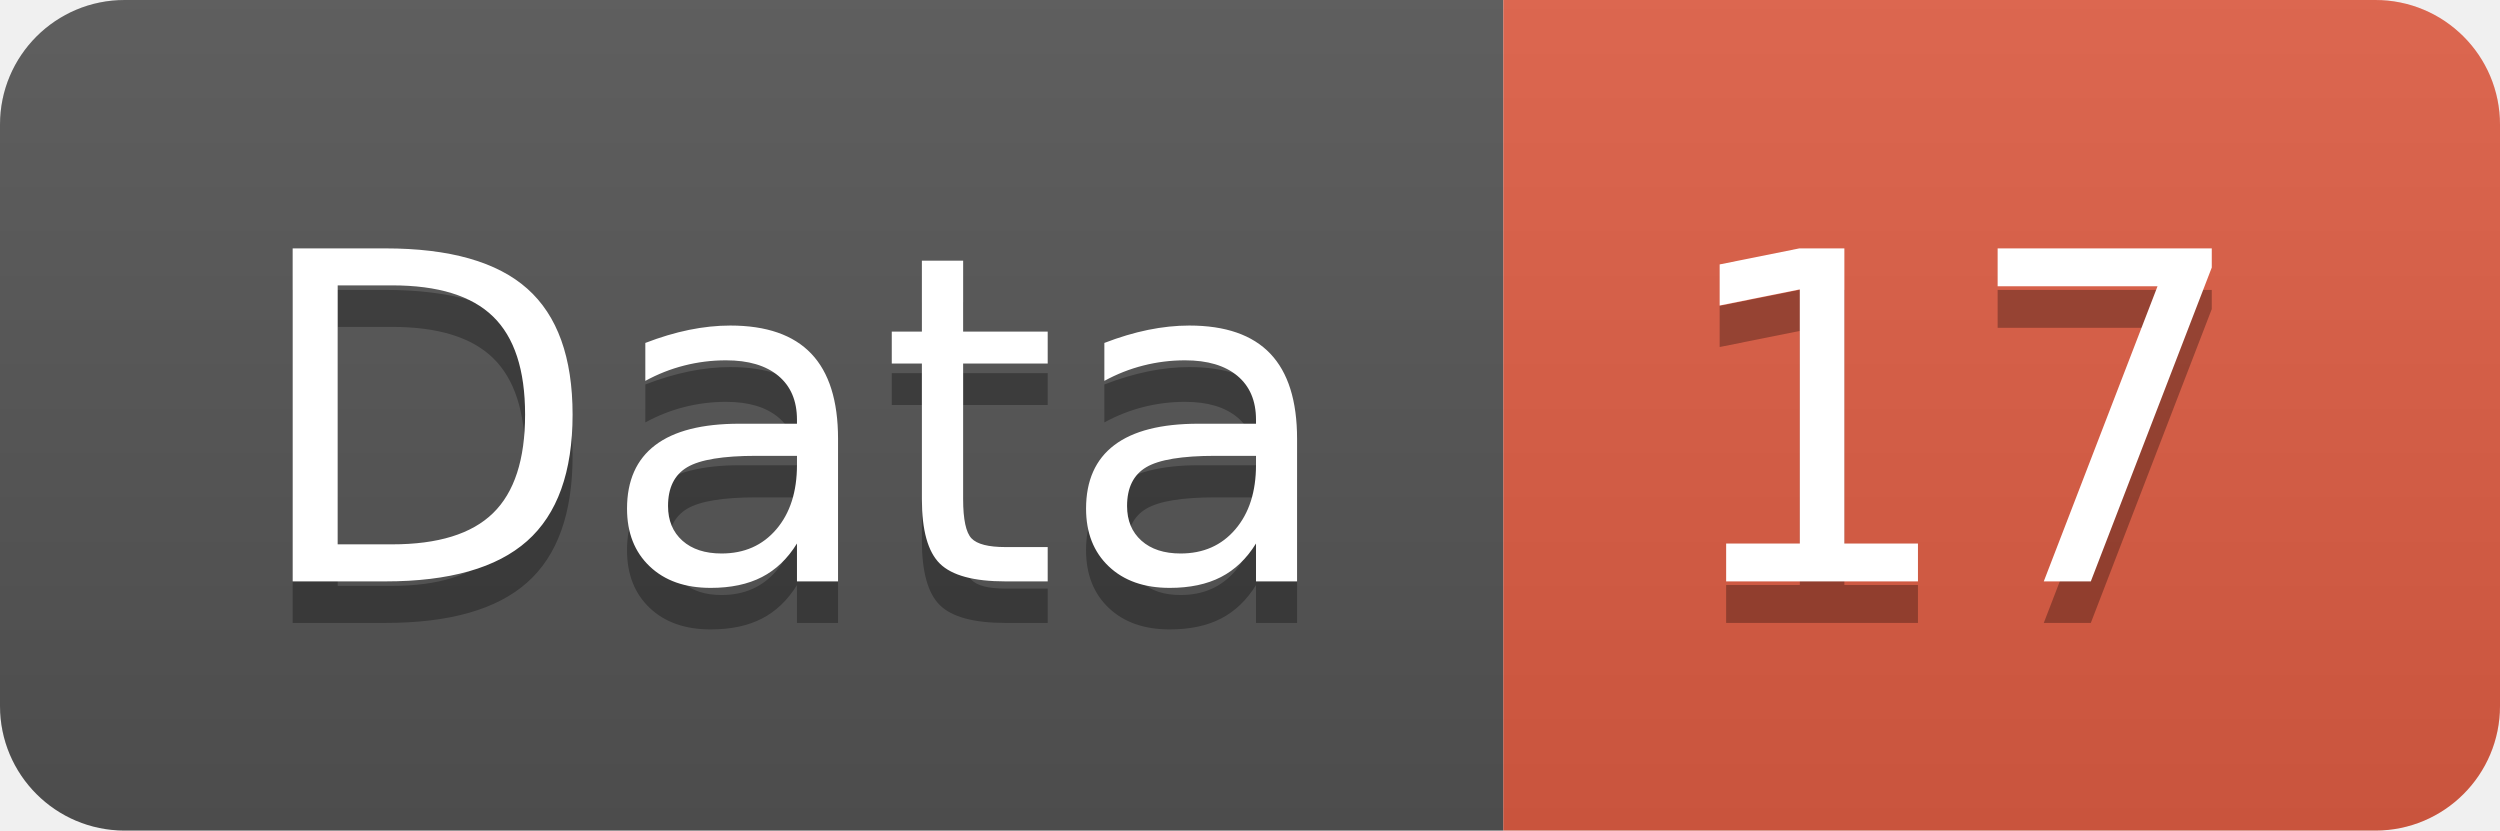
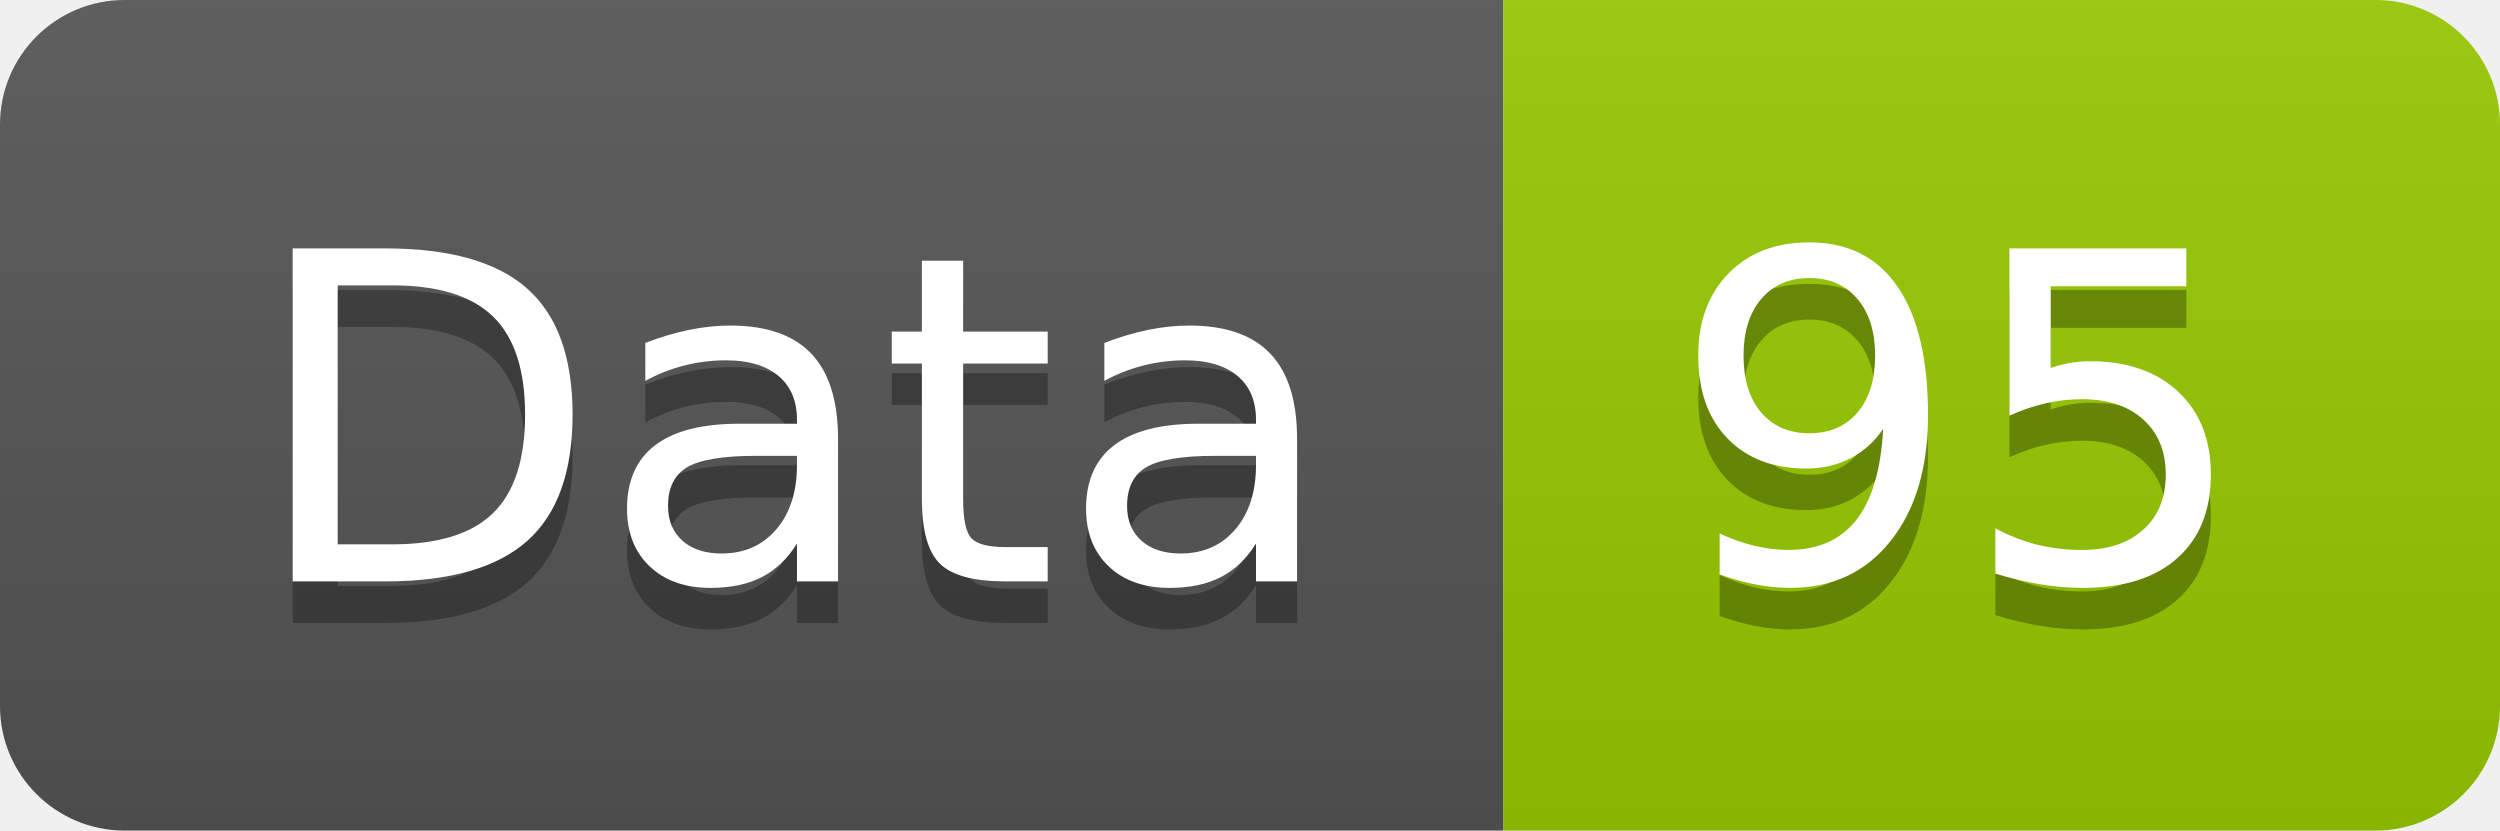
<svg xmlns="http://www.w3.org/2000/svg" width="60.2" height="20">
  <linearGradient id="smooth" x2="0" y2="100%">
    <stop offset="0" stop-color="#bbb" stop-opacity=".1" />
    <stop offset="1" stop-opacity=".1" />
  </linearGradient>
  <clipPath id="round">
    <rect width="60.2" height="20" rx="3" fill="#fff" />
  </clipPath>
  <g clip-path="url(#round)">
    <rect width="36.2" height="20" fill="#555" />
-     <rect x="36.2" width="24.0" height="20" fill="#e05d44" />
+     <rect x="36.2" width="24.0" height="20" fill="#97CA00" />
    <rect width="60.2" height="20" fill="url(#smooth)" />
  </g>
  <g fill="#fff" text-anchor="middle" font-family="DejaVu Sans,Verdana,Geneva,sans-serif" font-size="110">
    <text x="191.0" y="150" fill="#010101" fill-opacity=".3" transform="scale(0.1)" textLength="262.0" lengthAdjust="spacing">Data</text>
    <text x="191.0" y="140" transform="scale(0.1)" textLength="262.0" lengthAdjust="spacing">Data</text>
-     <text x="472.0" y="150" fill="#010101" fill-opacity=".3" transform="scale(0.1)" textLength="140.0" lengthAdjust="spacing">17</text>
-     <text x="472.0" y="140" transform="scale(0.1)" textLength="140.0" lengthAdjust="spacing">17</text>
+     <text x="472.0" y="150" fill="#010101" fill-opacity=".3" transform="scale(0.1)" textLength="140.0" lengthAdjust="spacing">95</text>
+     <text x="472.0" y="140" transform="scale(0.1)" textLength="140.0" lengthAdjust="spacing">95</text>
  </g>
</svg>
